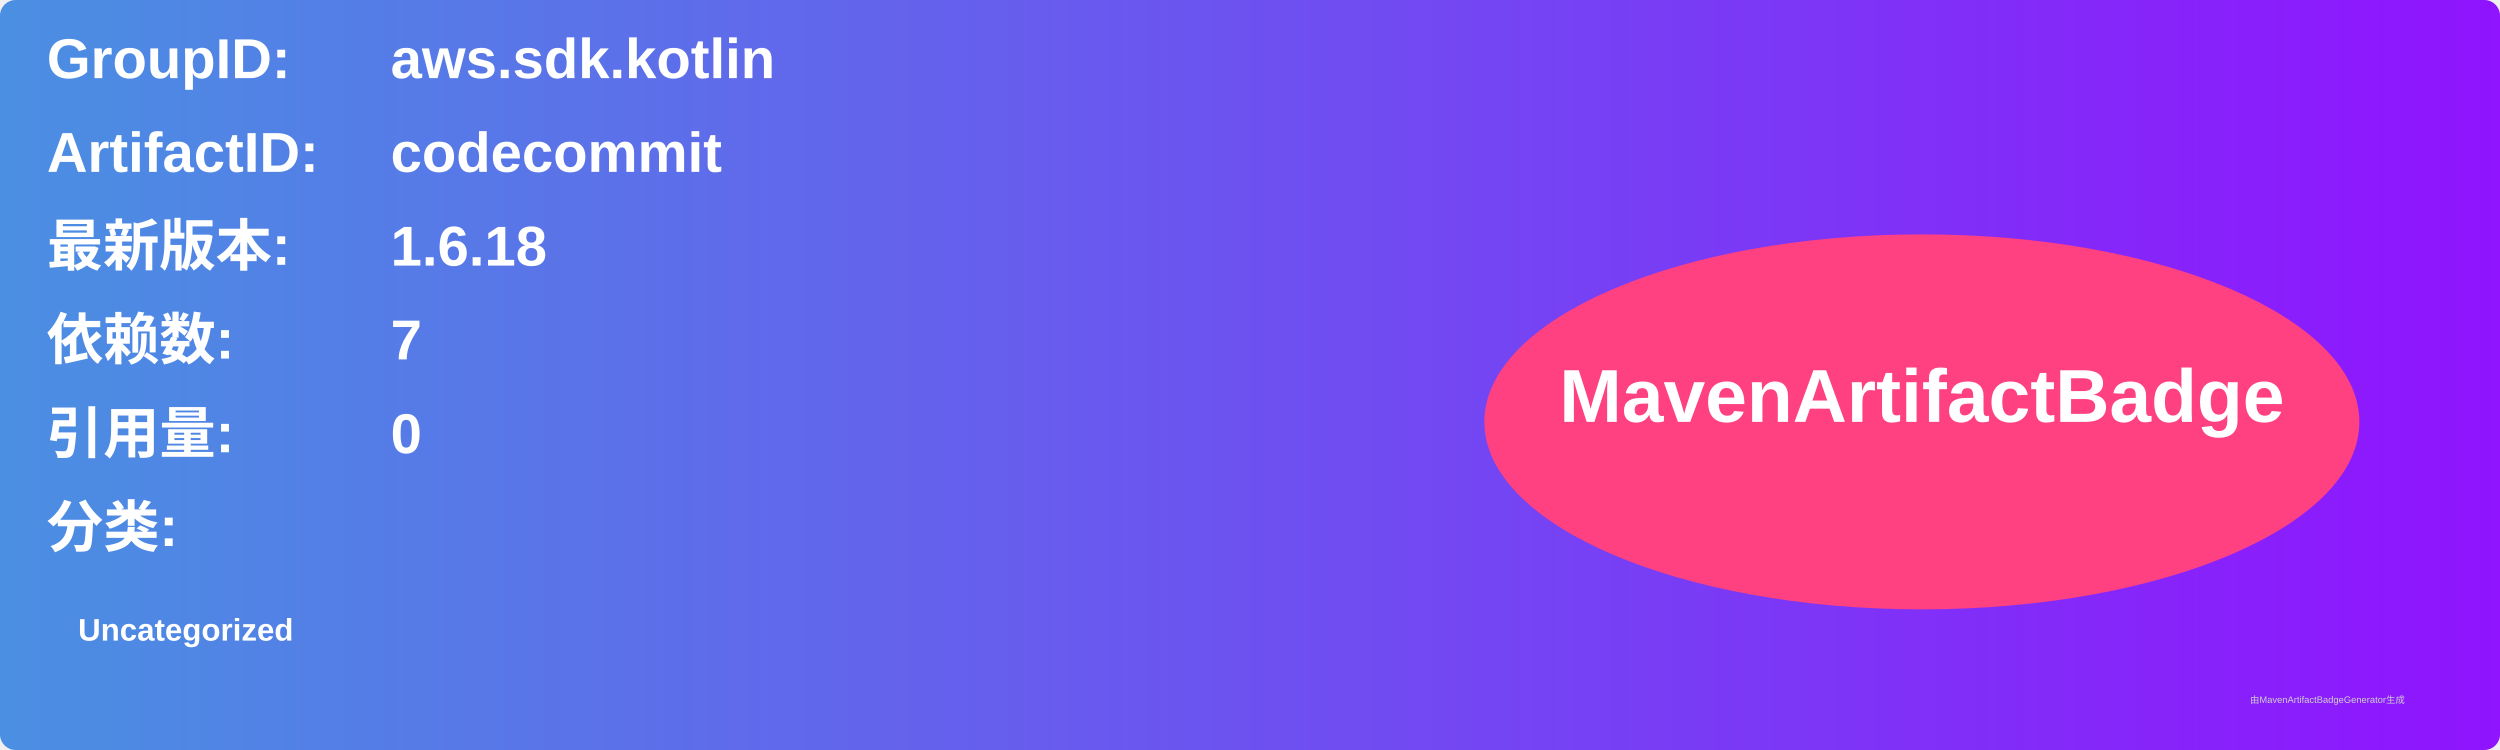
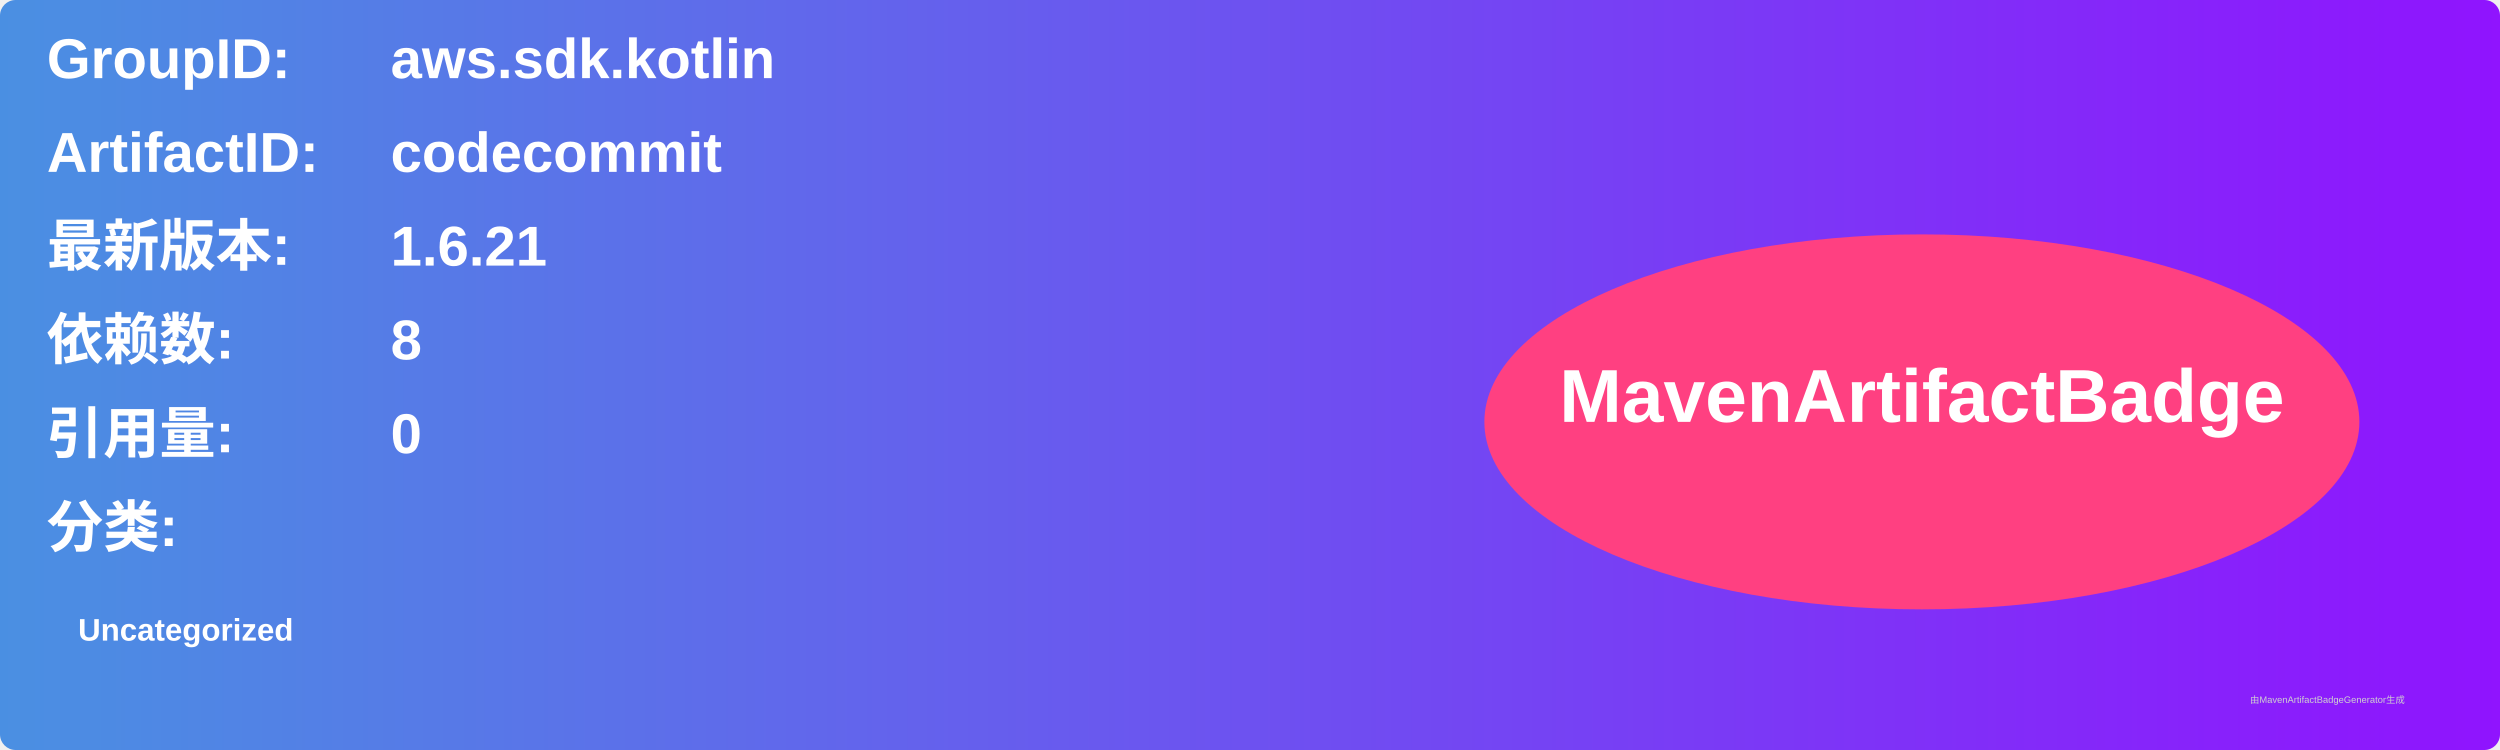
<svg xmlns="http://www.w3.org/2000/svg" width="800" height="240" viewBox="0 0 800 240">
  <linearGradient id="grad" x1="0%" y1="0%" x2="100%" y2="0%">
    <stop offset="0%" stop-color="#4a90e2" />
    <stop offset="100%" stop-color="#9013fe" />
  </linearGradient>
  <rect width="100%" height="100%" rx="5" ry="5" fill="url(#grad)" />
  <g transform="translate(15, 15)">
    <text x="0" y="10" font-family="Arial" font-size="18" fill="white" font-weight="bold" width="260">GroupID:</text>
    <text x="110" y="10" font-family="Arial" font-size="18" fill="white" font-weight="bold" width="460">aws.sdk.kotlin</text>
    <text x="0" y="40" font-family="Arial" font-size="18" fill="white" font-weight="bold" width="260">ArtifactID:</text>
    <text x="110" y="40" font-family="Arial" font-size="18" fill="white" font-weight="bold" width="460">codecommit</text>
    <text x="0" y="70" font-family="Arial" font-size="18" fill="white" font-weight="bold">最新版本:</text>
    <text x="110" y="70" font-family="Arial" font-size="18" fill="white" font-weight="bold">
-       <tspan font-weight="bold">1.6.18</tspan>
+       <tspan font-weight="bold">1.6.21</tspan>
    </text>
    <text x="0" y="100" font-family="Arial" font-size="18" fill="white" font-weight="bold">依赖数: </text>
    <text x="110" y="100" font-family="Arial" font-size="18" fill="white">
-       <tspan font-weight="bold">7</tspan>
+       <tspan font-weight="bold">8</tspan>
    </text>
    <text x="0" y="130" font-family="Arial" font-size="18" fill="white" font-weight="bold">引用量: </text>
    <text x="110" y="130" font-family="Arial" font-size="18" fill="white">
      <tspan font-weight="bold">0</tspan>
    </text>
    <text x="0" y="160" font-family="Arial" font-size="18" fill="white" font-weight="bold">分类:</text>
    <text x="10" y="190" font-family="Arial" font-size="10" fill="white">
      <tspan font-weight="bold">Uncategorized</tspan>
    </text>
    <ellipse cx="600" cy="120" rx="140" ry="60" fill="#ff4081" />
    <text x="600" y="120" text-anchor="middle" font-family="Arial" font-size="24" fill="white" font-weight="bold">MavenArtifactBadge</text>
  </g>
  <text x="720" y="225" font-family="Arial" font-size="3" fill="#d0d0d0">由MavenArtifactBadgeGenerator生成</text>
</svg>
